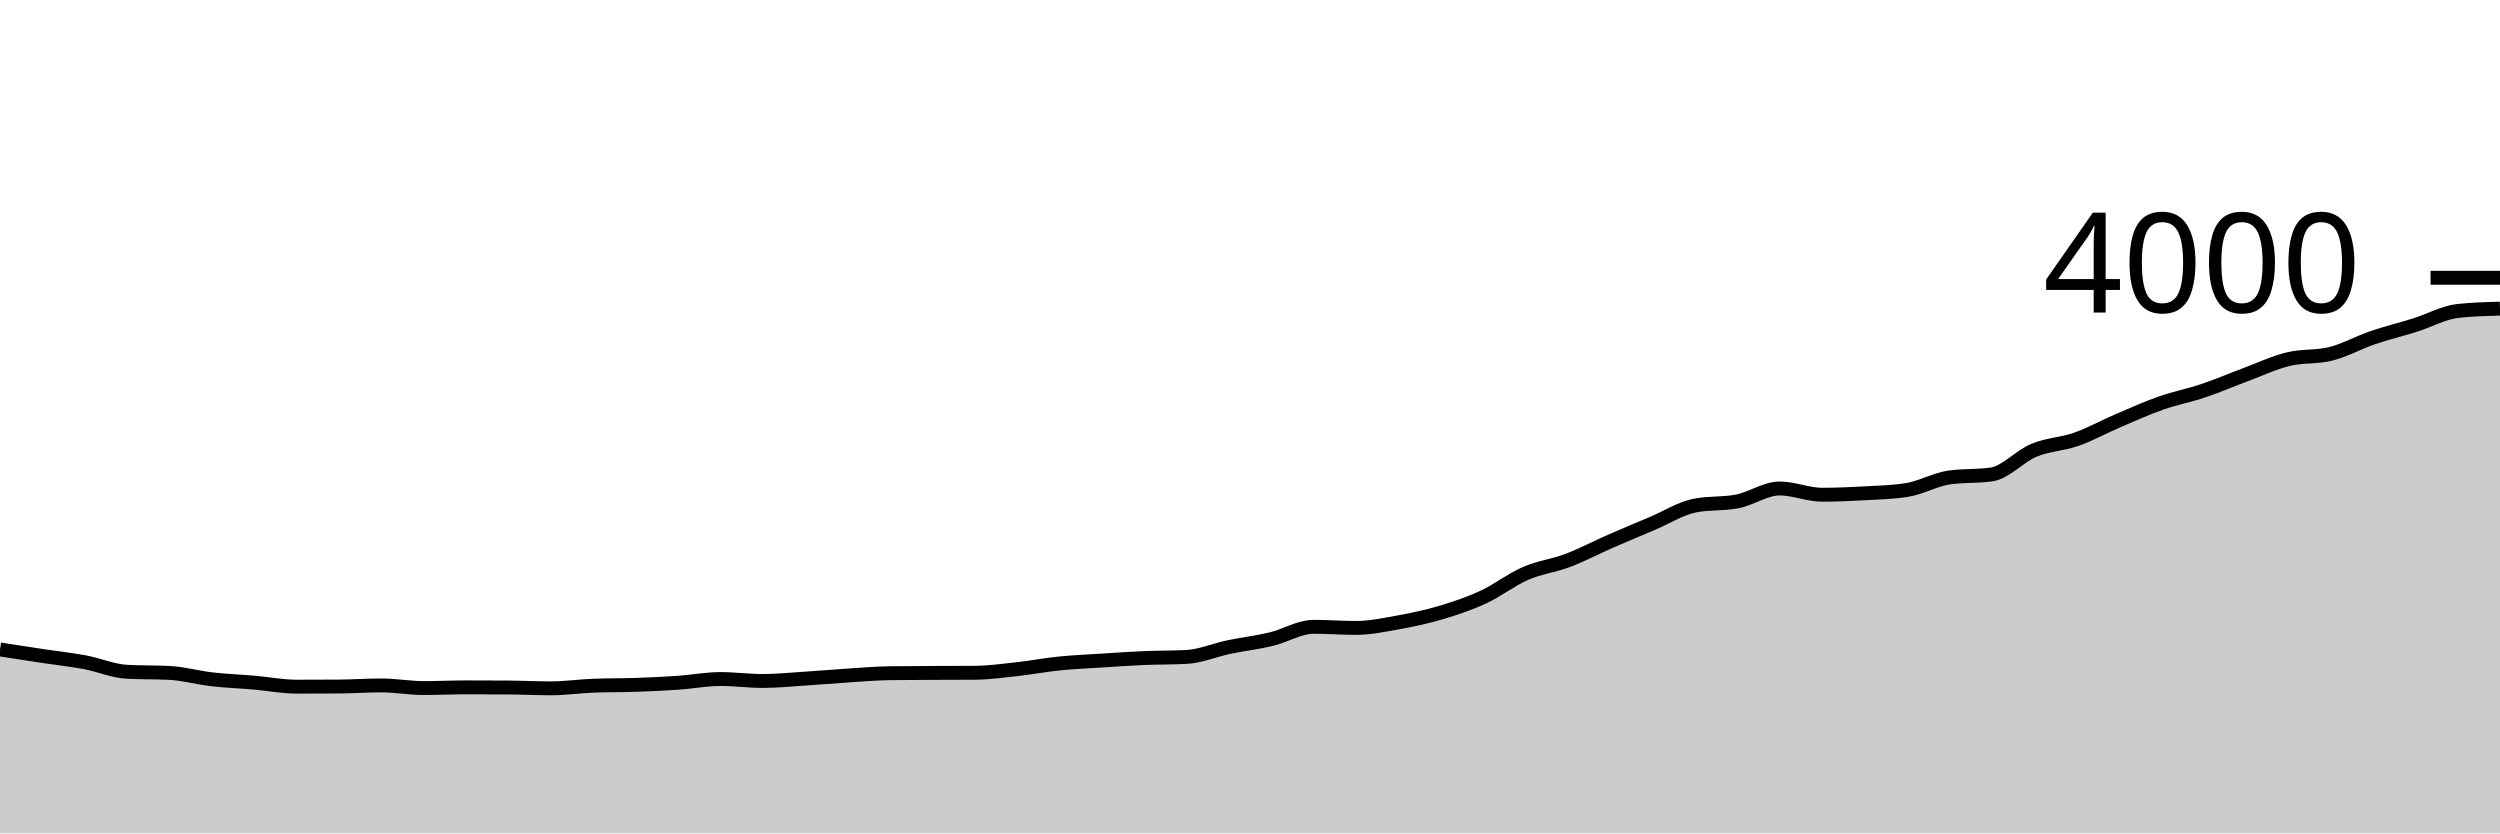
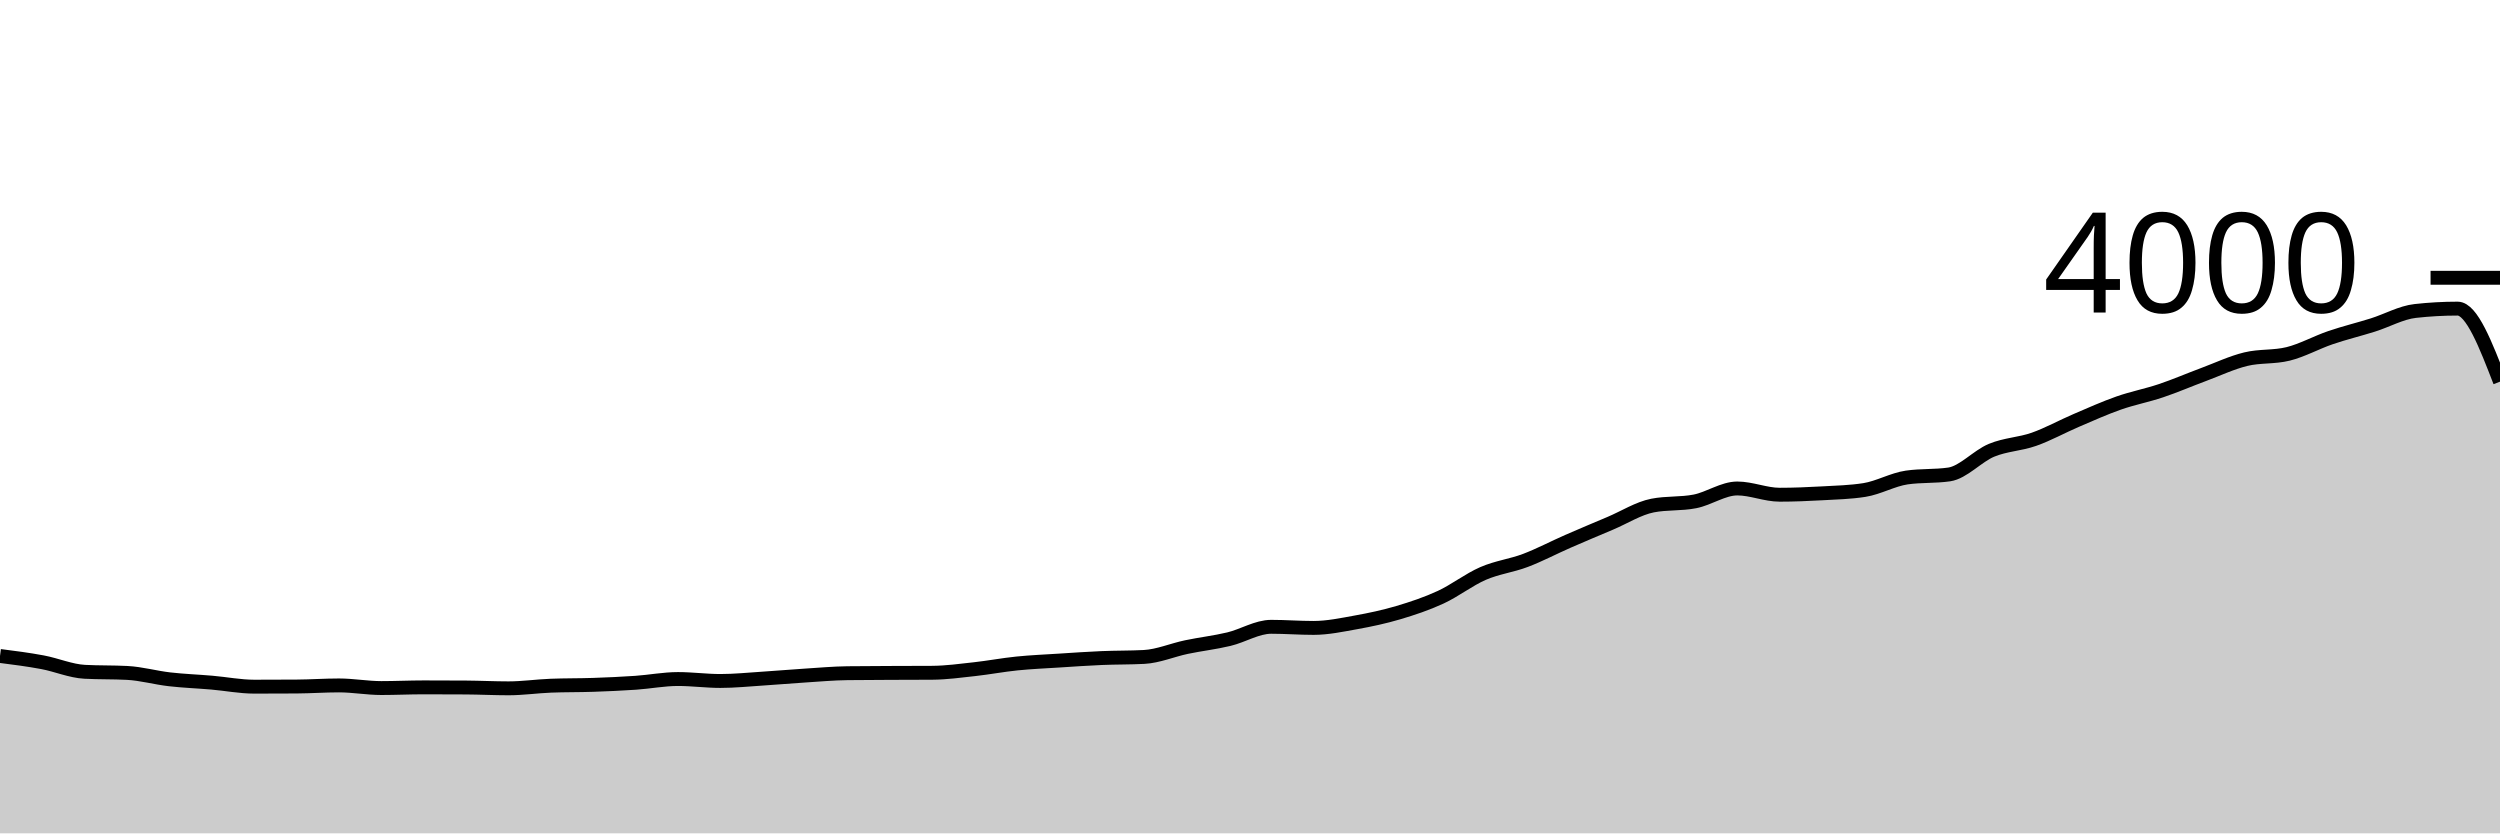
<svg xmlns="http://www.w3.org/2000/svg" viewBox="0 0 180 60">
  <g transform="translate(0,20)">
-     <path class="area" fill="rgba(0, 0, 0, 0.2)" d="M0,26.76C1.017,26.918,2.034,27.077,3.051,27.23C4.068,27.383,5.085,27.49,6.102,27.68C7.119,27.87,8.136,28.317,9.153,28.37C10.169,28.423,11.186,28.397,12.203,28.45C13.22,28.503,14.237,28.793,15.254,28.91C16.271,29.027,17.288,29.062,18.305,29.15C19.322,29.238,20.339,29.44,21.356,29.44C22.373,29.44,23.39,29.437,24.407,29.43C25.424,29.423,26.441,29.35,27.458,29.35C28.475,29.35,29.492,29.54,30.508,29.54C31.525,29.54,32.542,29.49,33.559,29.49C34.576,29.49,35.593,29.493,36.61,29.5C37.627,29.507,38.644,29.56,39.661,29.56C40.678,29.56,41.695,29.41,42.712,29.37C43.729,29.33,44.746,29.345,45.763,29.31C46.78,29.275,47.797,29.23,48.814,29.16C49.831,29.09,50.847,28.89,51.864,28.89C52.881,28.89,53.898,29.03,54.915,29.03C55.932,29.03,56.949,28.925,57.966,28.86C58.983,28.795,60,28.705,61.017,28.64C62.034,28.575,63.051,28.483,64.068,28.47C65.085,28.457,66.102,28.455,67.119,28.45C68.136,28.445,69.153,28.447,70.169,28.44C71.186,28.433,72.203,28.292,73.22,28.18C74.237,28.068,75.254,27.873,76.271,27.77C77.288,27.667,78.305,27.625,79.322,27.56C80.339,27.495,81.356,27.423,82.373,27.38C83.39,27.337,84.407,27.353,85.424,27.3C86.441,27.247,87.458,26.803,88.475,26.59C89.492,26.377,90.508,26.263,91.525,26.02C92.542,25.777,93.559,25.13,94.576,25.13C95.593,25.13,96.61,25.21,97.627,25.21C98.644,25.21,99.661,24.993,100.678,24.81C101.695,24.627,102.712,24.412,103.729,24.11C104.746,23.808,105.763,23.47,106.78,23C107.797,22.53,108.814,21.732,109.831,21.29C110.847,20.848,111.864,20.735,112.881,20.35C113.898,19.965,114.915,19.425,115.932,18.98C116.949,18.535,117.966,18.11,118.983,17.68C120,17.25,121.017,16.6,122.034,16.4C123.051,16.2,124.068,16.3,125.085,16.1C126.102,15.9,127.119,15.17,128.136,15.17C129.153,15.17,130.169,15.62,131.186,15.62C132.203,15.62,133.22,15.577,134.237,15.52C135.254,15.463,136.271,15.44,137.288,15.28C138.305,15.12,139.322,14.527,140.339,14.38C141.356,14.233,142.373,14.307,143.39,14.16C144.407,14.013,145.424,12.842,146.441,12.42C147.458,11.998,148.475,11.988,149.492,11.63C150.508,11.272,151.525,10.705,152.542,10.27C153.559,9.835,154.576,9.377,155.593,9.02C156.61,8.663,157.627,8.472,158.644,8.13C159.661,7.788,160.678,7.348,161.695,6.97C162.712,6.592,163.729,6.108,164.746,5.86C165.763,5.612,166.78,5.733,167.797,5.48C168.814,5.227,169.831,4.657,170.847,4.31C171.864,3.963,172.881,3.72,173.898,3.4C174.915,3.08,175.932,2.503,176.949,2.39C177.966,2.277,178.983,2.248,180,2.22L180,40C178.983,40,177.966,40,176.949,40C175.932,40,174.915,40,173.898,40C172.881,40,171.864,40,170.847,40C169.831,40,168.814,40,167.797,40C166.78,40,165.763,40,164.746,40C163.729,40,162.712,40,161.695,40C160.678,40,159.661,40,158.644,40C157.627,40,156.61,40,155.593,40C154.576,40,153.559,40,152.542,40C151.525,40,150.508,40,149.492,40C148.475,40,147.458,40,146.441,40C145.424,40,144.407,40,143.39,40C142.373,40,141.356,40,140.339,40C139.322,40,138.305,40,137.288,40C136.271,40,135.254,40,134.237,40C133.22,40,132.203,40,131.186,40C130.169,40,129.153,40,128.136,40C127.119,40,126.102,40,125.085,40C124.068,40,123.051,40,122.034,40C121.017,40,120,40,118.983,40C117.966,40,116.949,40,115.932,40C114.915,40,113.898,40,112.881,40C111.864,40,110.847,40,109.831,40C108.814,40,107.797,40,106.78,40C105.763,40,104.746,40,103.729,40C102.712,40,101.695,40,100.678,40C99.661,40,98.644,40,97.627,40C96.61,40,95.593,40,94.576,40C93.559,40,92.542,40,91.525,40C90.508,40,89.492,40,88.475,40C87.458,40,86.441,40,85.424,40C84.407,40,83.39,40,82.373,40C81.356,40,80.339,40,79.322,40C78.305,40,77.288,40,76.271,40C75.254,40,74.237,40,73.22,40C72.203,40,71.186,40,70.169,40C69.153,40,68.136,40,67.119,40C66.102,40,65.085,40,64.068,40C63.051,40,62.034,40,61.017,40C60,40,58.983,40,57.966,40C56.949,40,55.932,40,54.915,40C53.898,40,52.881,40,51.864,40C50.847,40,49.831,40,48.814,40C47.797,40,46.78,40,45.763,40C44.746,40,43.729,40,42.712,40C41.695,40,40.678,40,39.661,40C38.644,40,37.627,40,36.61,40C35.593,40,34.576,40,33.559,40C32.542,40,31.525,40,30.508,40C29.492,40,28.475,40,27.458,40C26.441,40,25.424,40,24.407,40C23.39,40,22.373,40,21.356,40C20.339,40,19.322,40,18.305,40C17.288,40,16.271,40,15.254,40C14.237,40,13.22,40,12.203,40C11.186,40,10.169,40,9.153,40C8.136,40,7.119,40,6.102,40C5.085,40,4.068,40,3.051,40C2.034,40,1.017,40,0,40Z" />
-     <path class="line" stroke="black" fill="none" d="M0,26.76C1.017,26.918,2.034,27.077,3.051,27.23C4.068,27.383,5.085,27.49,6.102,27.68C7.119,27.87,8.136,28.317,9.153,28.37C10.169,28.423,11.186,28.397,12.203,28.45C13.22,28.503,14.237,28.793,15.254,28.91C16.271,29.027,17.288,29.062,18.305,29.15C19.322,29.238,20.339,29.44,21.356,29.44C22.373,29.44,23.39,29.437,24.407,29.43C25.424,29.423,26.441,29.35,27.458,29.35C28.475,29.35,29.492,29.54,30.508,29.54C31.525,29.54,32.542,29.49,33.559,29.49C34.576,29.49,35.593,29.493,36.61,29.5C37.627,29.507,38.644,29.56,39.661,29.56C40.678,29.56,41.695,29.41,42.712,29.37C43.729,29.33,44.746,29.345,45.763,29.31C46.78,29.275,47.797,29.23,48.814,29.16C49.831,29.09,50.847,28.89,51.864,28.89C52.881,28.89,53.898,29.03,54.915,29.03C55.932,29.03,56.949,28.925,57.966,28.86C58.983,28.795,60,28.705,61.017,28.64C62.034,28.575,63.051,28.483,64.068,28.47C65.085,28.457,66.102,28.455,67.119,28.45C68.136,28.445,69.153,28.447,70.169,28.44C71.186,28.433,72.203,28.292,73.22,28.18C74.237,28.068,75.254,27.873,76.271,27.77C77.288,27.667,78.305,27.625,79.322,27.56C80.339,27.495,81.356,27.423,82.373,27.38C83.39,27.337,84.407,27.353,85.424,27.3C86.441,27.247,87.458,26.803,88.475,26.59C89.492,26.377,90.508,26.263,91.525,26.02C92.542,25.777,93.559,25.13,94.576,25.13C95.593,25.13,96.61,25.21,97.627,25.21C98.644,25.21,99.661,24.993,100.678,24.81C101.695,24.627,102.712,24.412,103.729,24.11C104.746,23.808,105.763,23.47,106.78,23C107.797,22.53,108.814,21.732,109.831,21.29C110.847,20.848,111.864,20.735,112.881,20.35C113.898,19.965,114.915,19.425,115.932,18.98C116.949,18.535,117.966,18.11,118.983,17.68C120,17.25,121.017,16.6,122.034,16.4C123.051,16.2,124.068,16.3,125.085,16.1C126.102,15.9,127.119,15.17,128.136,15.17C129.153,15.17,130.169,15.62,131.186,15.62C132.203,15.62,133.22,15.577,134.237,15.52C135.254,15.463,136.271,15.44,137.288,15.28C138.305,15.12,139.322,14.527,140.339,14.38C141.356,14.233,142.373,14.307,143.39,14.16C144.407,14.013,145.424,12.842,146.441,12.42C147.458,11.998,148.475,11.988,149.492,11.63C150.508,11.272,151.525,10.705,152.542,10.27C153.559,9.835,154.576,9.377,155.593,9.02C156.61,8.663,157.627,8.472,158.644,8.13C159.661,7.788,160.678,7.348,161.695,6.97C162.712,6.592,163.729,6.108,164.746,5.86C165.763,5.612,166.78,5.733,167.797,5.48C168.814,5.227,169.831,4.657,170.847,4.31C171.864,3.963,172.881,3.72,173.898,3.4C174.915,3.08,175.932,2.503,176.949,2.39C177.966,2.277,178.983,2.248,180,2.22" />
+     <path class="area" fill="rgba(0, 0, 0, 0.2)" d="M0,27.23C1.017,27.36,2.034,27.49,3.051,27.68C4.068,27.87,5.085,28.317,6.102,28.37C7.119,28.423,8.136,28.397,9.153,28.45C10.169,28.503,11.186,28.793,12.203,28.91C13.22,29.027,14.237,29.062,15.254,29.15C16.271,29.238,17.288,29.44,18.305,29.44C19.322,29.44,20.339,29.437,21.356,29.43C22.373,29.423,23.39,29.35,24.407,29.35C25.424,29.35,26.441,29.54,27.458,29.54C28.475,29.54,29.492,29.49,30.508,29.49C31.525,29.49,32.542,29.493,33.559,29.5C34.576,29.507,35.593,29.56,36.61,29.56C37.627,29.56,38.644,29.41,39.661,29.37C40.678,29.33,41.695,29.345,42.712,29.31C43.729,29.275,44.746,29.23,45.763,29.16C46.78,29.09,47.797,28.89,48.814,28.89C49.831,28.89,50.847,29.03,51.864,29.03C52.881,29.03,53.898,28.925,54.915,28.86C55.932,28.795,56.949,28.705,57.966,28.64C58.983,28.575,60,28.483,61.017,28.47C62.034,28.457,63.051,28.455,64.068,28.45C65.085,28.445,66.102,28.447,67.119,28.44C68.136,28.433,69.153,28.292,70.169,28.18C71.186,28.068,72.203,27.873,73.22,27.77C74.237,27.667,75.254,27.625,76.271,27.56C77.288,27.495,78.305,27.423,79.322,27.38C80.339,27.337,81.356,27.353,82.373,27.3C83.39,27.247,84.407,26.803,85.424,26.59C86.441,26.377,87.458,26.263,88.475,26.02C89.492,25.777,90.508,25.13,91.525,25.13C92.542,25.13,93.559,25.21,94.576,25.21C95.593,25.21,96.61,24.993,97.627,24.81C98.644,24.627,99.661,24.412,100.678,24.11C101.695,23.808,102.712,23.47,103.729,23C104.746,22.53,105.763,21.732,106.78,21.29C107.797,20.848,108.814,20.735,109.831,20.35C110.847,19.965,111.864,19.425,112.881,18.98C113.898,18.535,114.915,18.11,115.932,17.68C116.949,17.25,117.966,16.6,118.983,16.4C120,16.2,121.017,16.3,122.034,16.1C123.051,15.9,124.068,15.17,125.085,15.17C126.102,15.17,127.119,15.62,128.136,15.62C129.153,15.62,130.169,15.577,131.186,15.52C132.203,15.463,133.22,15.44,134.237,15.28C135.254,15.12,136.271,14.527,137.288,14.38C138.305,14.233,139.322,14.307,140.339,14.16C141.356,14.013,142.373,12.842,143.39,12.42C144.407,11.998,145.424,11.988,146.441,11.63C147.458,11.272,148.475,10.705,149.492,10.27C150.508,9.835,151.525,9.377,152.542,9.02C153.559,8.663,154.576,8.472,155.593,8.13C156.61,7.788,157.627,7.348,158.644,6.97C159.661,6.592,160.678,6.108,161.695,5.86C162.712,5.612,163.729,5.733,164.746,5.48C165.763,5.227,166.78,4.657,167.797,4.31C168.814,3.963,169.831,3.72,170.847,3.4C171.864,3.08,172.881,2.503,173.898,2.39C174.915,2.277,175.932,2.22,176.949,2.22C177.966,2.22,178.983,4.85,180,7.48L180,40C178.983,40,177.966,40,176.949,40C175.932,40,174.915,40,173.898,40C172.881,40,171.864,40,170.847,40C169.831,40,168.814,40,167.797,40C166.78,40,165.763,40,164.746,40C163.729,40,162.712,40,161.695,40C160.678,40,159.661,40,158.644,40C157.627,40,156.61,40,155.593,40C154.576,40,153.559,40,152.542,40C151.525,40,150.508,40,149.492,40C148.475,40,147.458,40,146.441,40C145.424,40,144.407,40,143.39,40C142.373,40,141.356,40,140.339,40C139.322,40,138.305,40,137.288,40C136.271,40,135.254,40,134.237,40C133.22,40,132.203,40,131.186,40C130.169,40,129.153,40,128.136,40C127.119,40,126.102,40,125.085,40C124.068,40,123.051,40,122.034,40C121.017,40,120,40,118.983,40C117.966,40,116.949,40,115.932,40C114.915,40,113.898,40,112.881,40C111.864,40,110.847,40,109.831,40C108.814,40,107.797,40,106.78,40C105.763,40,104.746,40,103.729,40C102.712,40,101.695,40,100.678,40C99.661,40,98.644,40,97.627,40C96.61,40,95.593,40,94.576,40C93.559,40,92.542,40,91.525,40C90.508,40,89.492,40,88.475,40C87.458,40,86.441,40,85.424,40C84.407,40,83.39,40,82.373,40C81.356,40,80.339,40,79.322,40C78.305,40,77.288,40,76.271,40C75.254,40,74.237,40,73.22,40C72.203,40,71.186,40,70.169,40C69.153,40,68.136,40,67.119,40C66.102,40,65.085,40,64.068,40C63.051,40,62.034,40,61.017,40C60,40,58.983,40,57.966,40C56.949,40,55.932,40,54.915,40C53.898,40,52.881,40,51.864,40C50.847,40,49.831,40,48.814,40C47.797,40,46.78,40,45.763,40C44.746,40,43.729,40,42.712,40C41.695,40,40.678,40,39.661,40C38.644,40,37.627,40,36.61,40C35.593,40,34.576,40,33.559,40C32.542,40,31.525,40,30.508,40C29.492,40,28.475,40,27.458,40C26.441,40,25.424,40,24.407,40C23.39,40,22.373,40,21.356,40C20.339,40,19.322,40,18.305,40C17.288,40,16.271,40,15.254,40C14.237,40,13.22,40,12.203,40C11.186,40,10.169,40,9.153,40C8.136,40,7.119,40,6.102,40C5.085,40,4.068,40,3.051,40C2.034,40,1.017,40,0,40Z" />
+     <path class="line" stroke="black" fill="none" d="M0,27.23C1.017,27.36,2.034,27.49,3.051,27.68C4.068,27.87,5.085,28.317,6.102,28.37C7.119,28.423,8.136,28.397,9.153,28.45C10.169,28.503,11.186,28.793,12.203,28.91C13.22,29.027,14.237,29.062,15.254,29.15C16.271,29.238,17.288,29.44,18.305,29.44C19.322,29.44,20.339,29.437,21.356,29.43C22.373,29.423,23.39,29.35,24.407,29.35C25.424,29.35,26.441,29.54,27.458,29.54C28.475,29.54,29.492,29.49,30.508,29.49C31.525,29.49,32.542,29.493,33.559,29.5C34.576,29.507,35.593,29.56,36.61,29.56C37.627,29.56,38.644,29.41,39.661,29.37C40.678,29.33,41.695,29.345,42.712,29.31C43.729,29.275,44.746,29.23,45.763,29.16C46.78,29.09,47.797,28.89,48.814,28.89C49.831,28.89,50.847,29.03,51.864,29.03C52.881,29.03,53.898,28.925,54.915,28.86C55.932,28.795,56.949,28.705,57.966,28.64C58.983,28.575,60,28.483,61.017,28.47C62.034,28.457,63.051,28.455,64.068,28.45C65.085,28.445,66.102,28.447,67.119,28.44C68.136,28.433,69.153,28.292,70.169,28.18C71.186,28.068,72.203,27.873,73.22,27.77C74.237,27.667,75.254,27.625,76.271,27.56C77.288,27.495,78.305,27.423,79.322,27.38C80.339,27.337,81.356,27.353,82.373,27.3C83.39,27.247,84.407,26.803,85.424,26.59C86.441,26.377,87.458,26.263,88.475,26.02C89.492,25.777,90.508,25.13,91.525,25.13C92.542,25.13,93.559,25.21,94.576,25.21C95.593,25.21,96.61,24.993,97.627,24.81C98.644,24.627,99.661,24.412,100.678,24.11C101.695,23.808,102.712,23.47,103.729,23C104.746,22.53,105.763,21.732,106.78,21.29C107.797,20.848,108.814,20.735,109.831,20.35C110.847,19.965,111.864,19.425,112.881,18.98C113.898,18.535,114.915,18.11,115.932,17.68C116.949,17.25,117.966,16.6,118.983,16.4C120,16.2,121.017,16.3,122.034,16.1C123.051,15.9,124.068,15.17,125.085,15.17C126.102,15.17,127.119,15.62,128.136,15.62C129.153,15.62,130.169,15.577,131.186,15.52C132.203,15.463,133.22,15.44,134.237,15.28C135.254,15.12,136.271,14.527,137.288,14.38C138.305,14.233,139.322,14.307,140.339,14.16C141.356,14.013,142.373,12.842,143.39,12.42C144.407,11.998,145.424,11.988,146.441,11.63C147.458,11.272,148.475,10.705,149.492,10.27C150.508,9.835,151.525,9.377,152.542,9.02C153.559,8.663,154.576,8.472,155.593,8.13C156.61,7.788,157.627,7.348,158.644,6.97C159.661,6.592,160.678,6.108,161.695,5.86C162.712,5.612,163.729,5.733,164.746,5.48C165.763,5.227,166.78,4.657,167.797,4.31C168.814,3.963,169.831,3.72,170.847,3.4C171.864,3.08,172.881,2.503,173.898,2.39C174.915,2.277,175.932,2.22,176.949,2.22C177.966,2.22,178.983,4.85,180,7.48" />
    <path class="axis-ceiling" stroke-width="1" stroke="black" fill="none" d="M175,0L180,0" />
    <text class="axis-ceiling-label" font-family="sans-serif" text-anchor="end" font-size="10px" x="170" y="2.5">4000</text>
  </g>
</svg>
